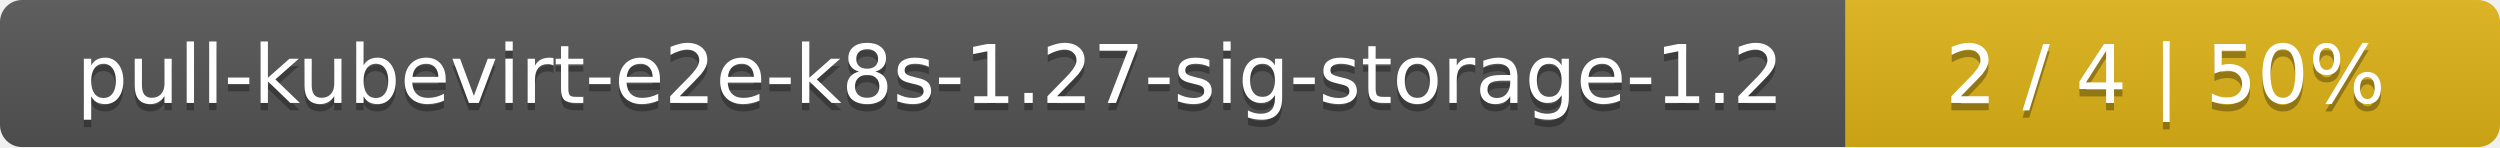
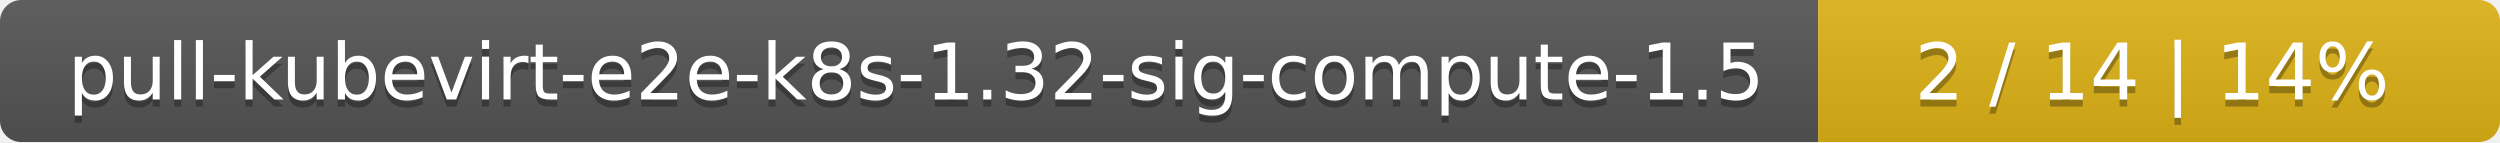
- <svg xmlns="http://www.w3.org/2000/svg" width="340" height="20">
+ <svg xmlns="http://www.w3.org/2000/svg" width="352" height="20">
  <linearGradient id="smooth" x2="0" y2="100%">
    <stop offset="0" stop-color="#bbb" stop-opacity=".1" />
    <stop offset="1" stop-opacity=".1" />
  </linearGradient>
  <mask id="round">
-     <rect width="340" height="20" rx="3" fill="#fff" />
+     <rect width="352" height="20" rx="3" fill="#fff" />
  </mask>
  <g mask="url(#round)">
-     <rect width="251" height="20" fill="#555" />
-     <rect x="251" width="89" height="20" fill="#dfb317" />
-     <rect width="340" height="20" fill="url(#smooth)" />
+     <rect width="256" height="20" fill="#555" />
+     <rect x="256" width="96" height="20" fill="#dfb317" />
+     <rect width="352" height="20" fill="url(#smooth)" />
  </g>
  <g fill="#fff" text-anchor="middle" font-family="DejaVu Sans,Verdana,Geneva,sans-serif" font-size="11">
-     <text x="126.5" y="15" fill="#010101" fill-opacity=".3">pull-kubevirt-e2e-k8s-1.27-sig-storage-1.2</text>
-     <text x="126.5" y="14">pull-kubevirt-e2e-k8s-1.27-sig-storage-1.2</text>
-     <text x="294.5" y="15" fill="#010101" fill-opacity=".3">2 / 4    |    50%</text>
-     <text x="294.5" y="14">2 / 4    |    50%</text>
+     <text x="129" y="15" fill="#010101" fill-opacity=".3">pull-kubevirt-e2e-k8s-1.32-sig-compute-1.5</text>
+     <text x="129" y="14">pull-kubevirt-e2e-k8s-1.32-sig-compute-1.5</text>
+     <text x="303" y="15" fill="#010101" fill-opacity=".3">2 / 14    |    14%</text>
+     <text x="303" y="14">2 / 14    |    14%</text>
  </g>
</svg>
